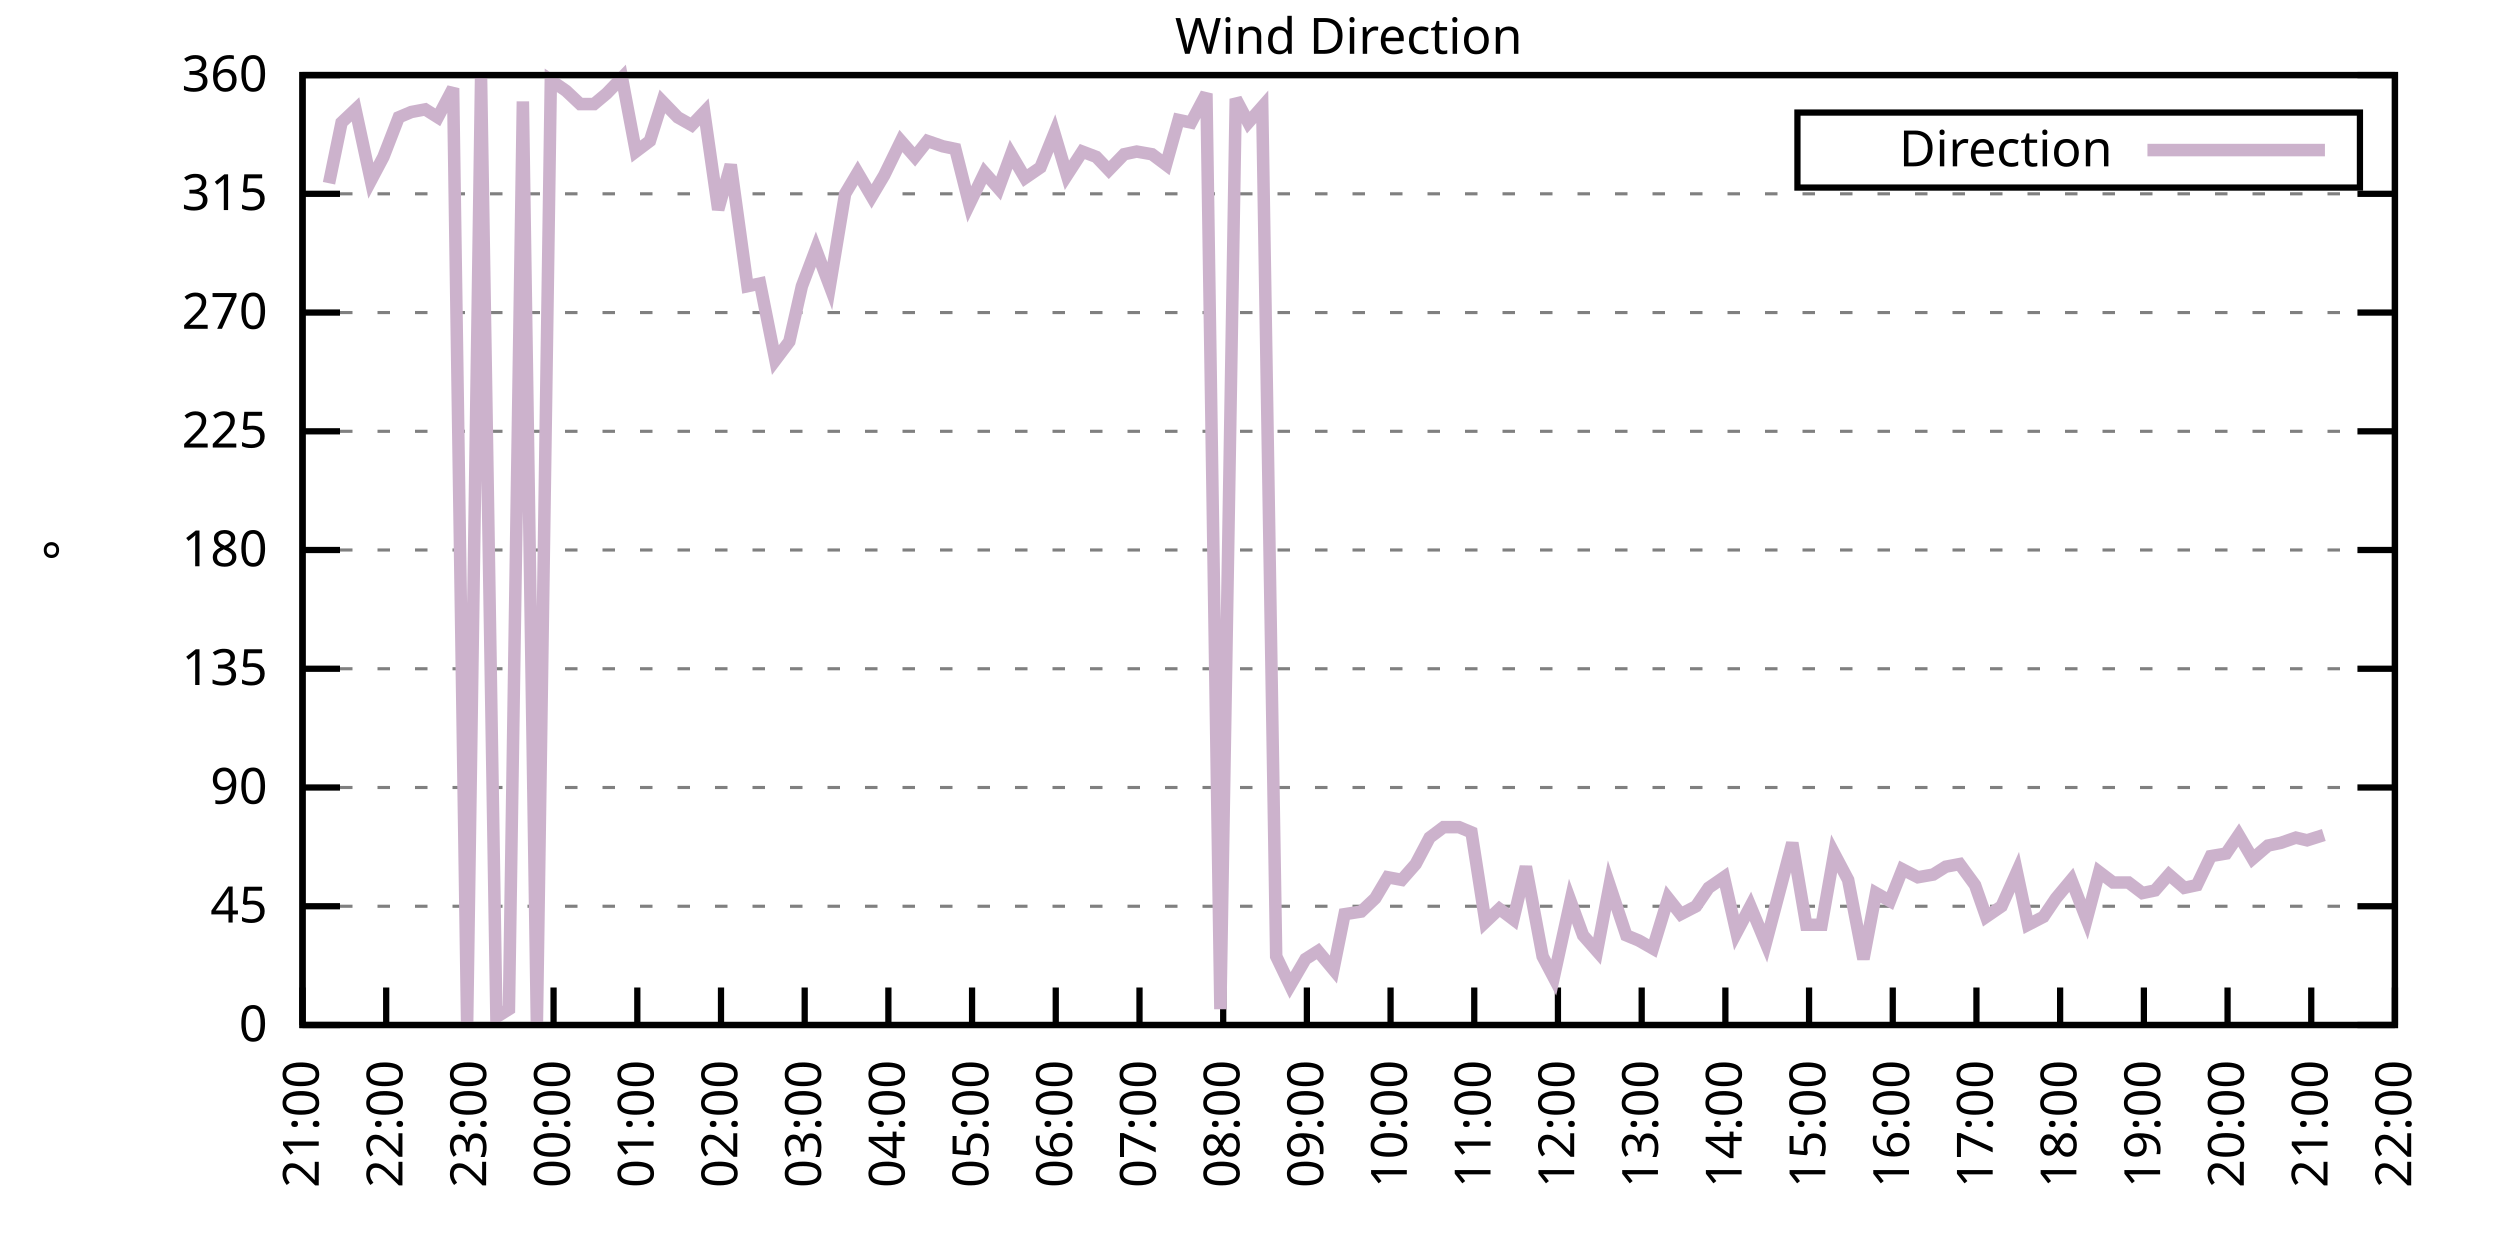
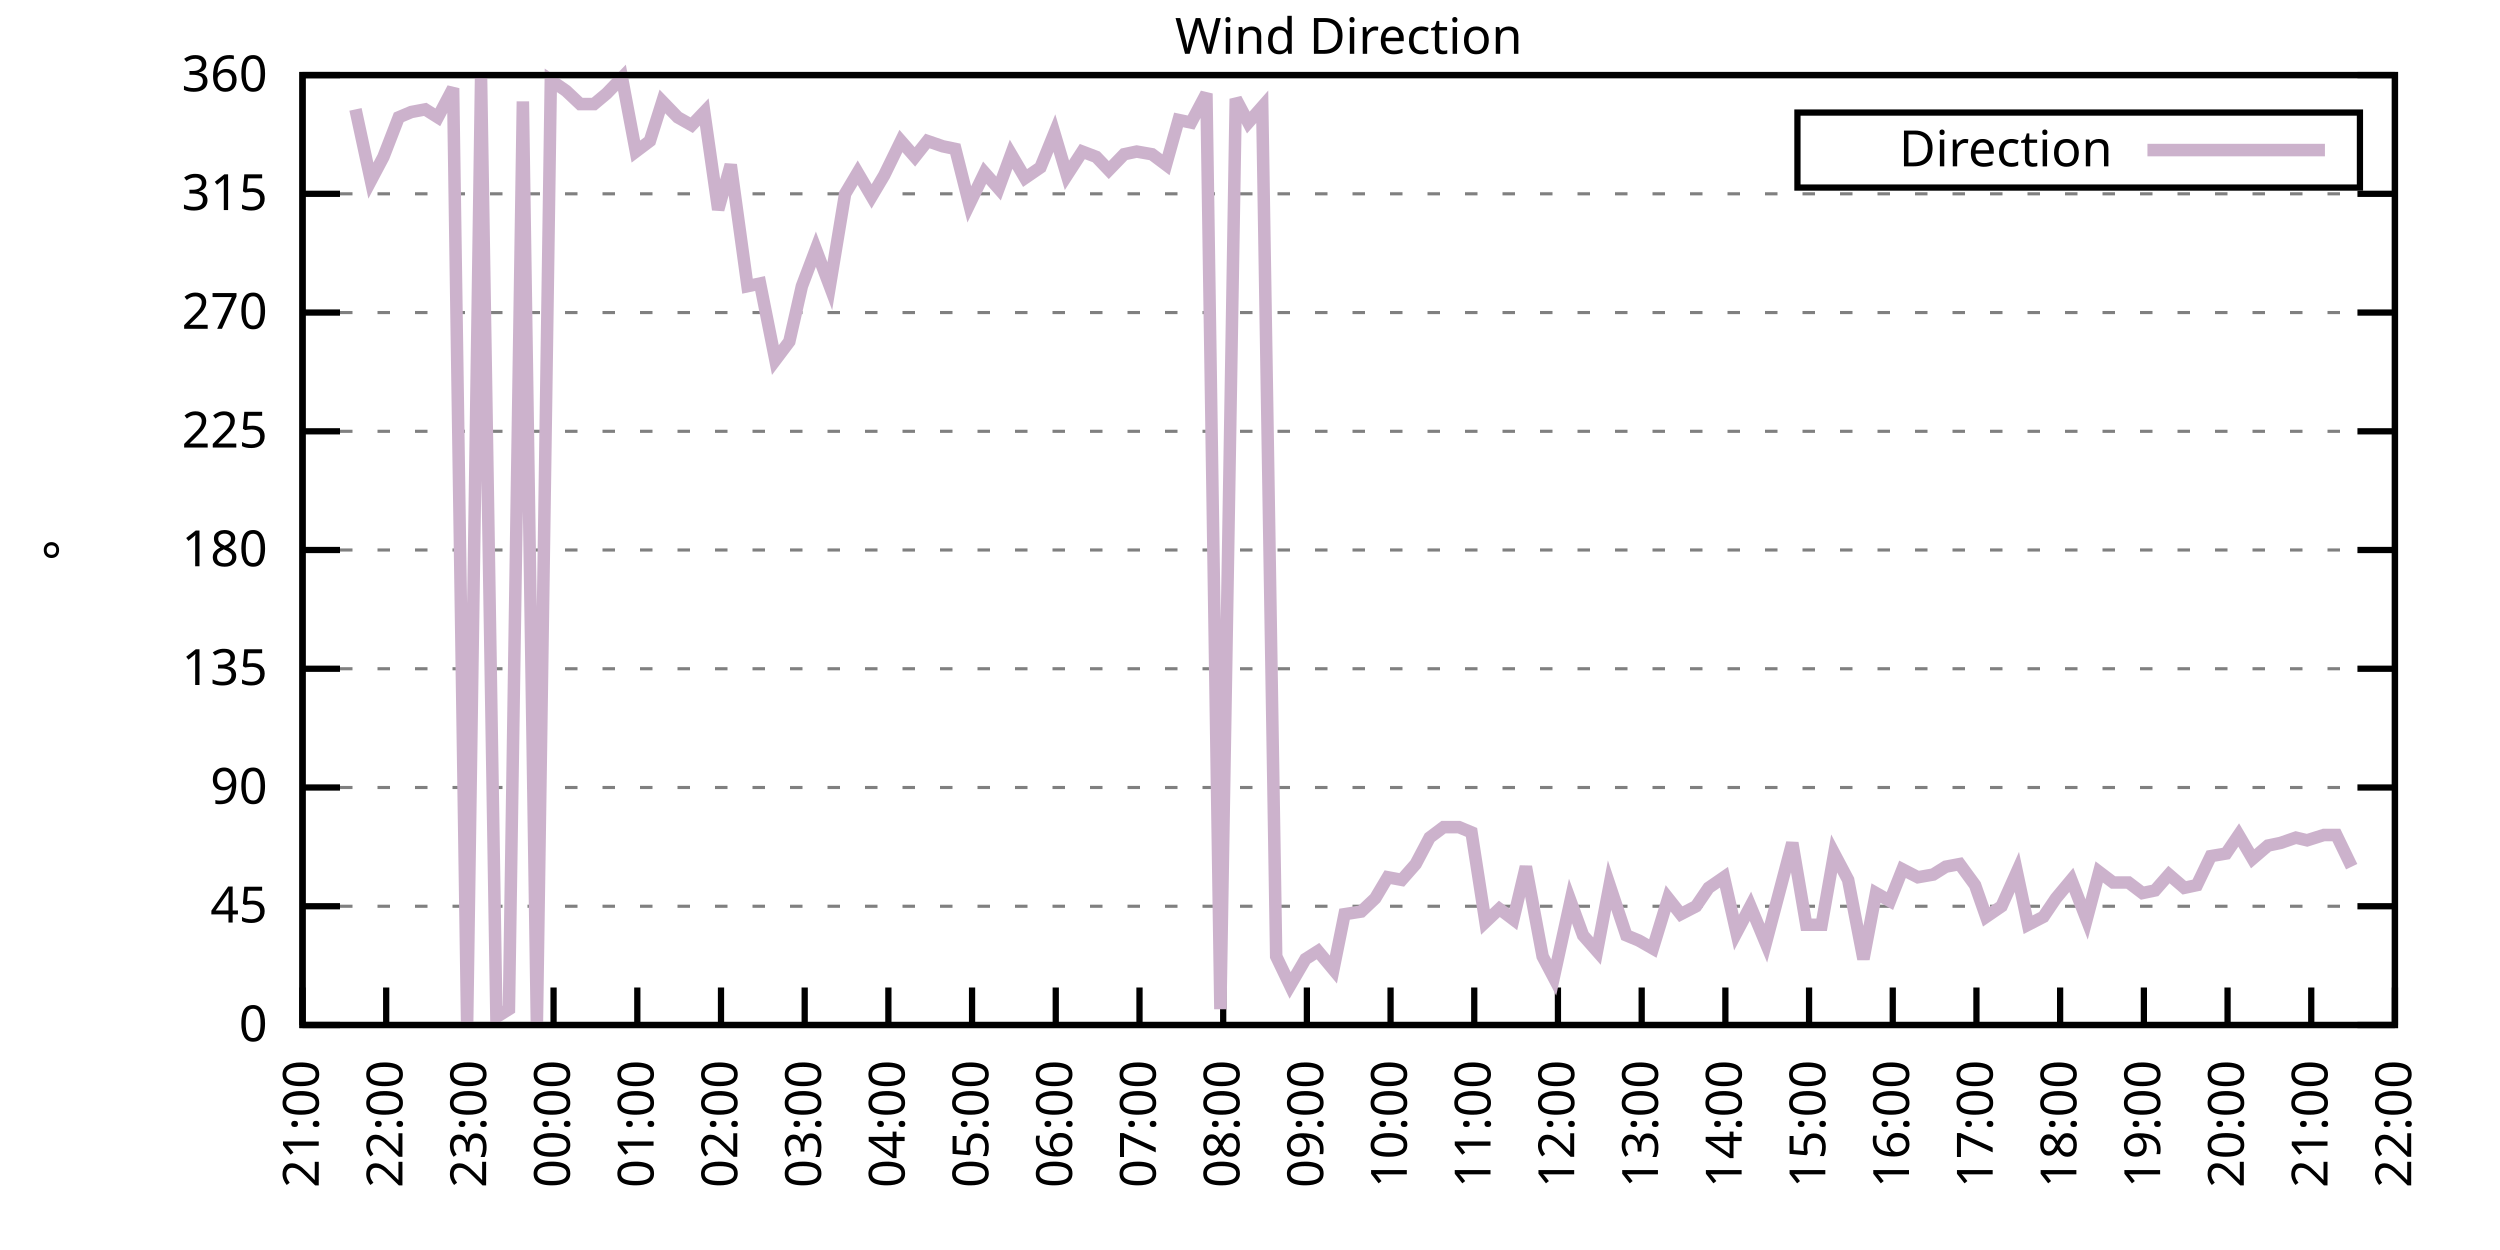
<svg xmlns="http://www.w3.org/2000/svg" xmlns:xlink="http://www.w3.org/1999/xlink" width="400" height="200" viewBox="0 0 400 200">
  <g id="gnuplot_canvas">
    <rect x="0" y="0" width="400" height="200" fill="none" />
    <defs>
      <circle id="gpDot" r="0.5" stroke-width="0.5" stroke="currentColor" />
      <path id="gpPt0" stroke-width="0.333" stroke="currentColor" d="M-1,0 h2 M0,-1 v2" />
      <path id="gpPt1" stroke-width="0.333" stroke="currentColor" d="M-1,-1 L1,1 M1,-1 L-1,1" />
      <path id="gpPt2" stroke-width="0.333" stroke="currentColor" d="M-1,0 L1,0 M0,-1 L0,1 M-1,-1 L1,1 M-1,1 L1,-1" />
      <rect id="gpPt3" stroke-width="0.333" stroke="currentColor" x="-1" y="-1" width="2" height="2" />
      <rect id="gpPt4" stroke-width="0.333" stroke="currentColor" fill="currentColor" x="-1" y="-1" width="2" height="2" />
      <circle id="gpPt5" stroke-width="0.333" stroke="currentColor" cx="0" cy="0" r="1" />
      <use xlink:href="#gpPt5" id="gpPt6" fill="currentColor" stroke="none" />
      <path id="gpPt7" stroke-width="0.333" stroke="currentColor" d="M0,-1.33 L-1.33,0.67 L1.33,0.67 z" />
      <use xlink:href="#gpPt7" id="gpPt8" fill="currentColor" stroke="none" />
      <use xlink:href="#gpPt7" id="gpPt9" stroke="currentColor" transform="rotate(180)" />
      <use xlink:href="#gpPt9" id="gpPt10" fill="currentColor" stroke="none" />
      <use xlink:href="#gpPt3" id="gpPt11" stroke="currentColor" transform="rotate(45)" />
      <use xlink:href="#gpPt11" id="gpPt12" fill="currentColor" stroke="none" />
      <path id="gpPt13" stroke-width="0.333" stroke="currentColor" d="M0,1.330 L1.265,0.411 L0.782,-1.067 L-0.782,-1.076 L-1.265,0.411 z" />
      <use xlink:href="#gpPt13" id="gpPt14" fill="currentColor" stroke="none" />
      <filter id="textbox" filterUnits="objectBoundingBox" x="0" y="0" height="1" width="1">
        <feFlood flood-color="white" flood-opacity="1" result="bgnd" />
        <feComposite in="SourceGraphic" in2="bgnd" operator="atop" />
      </filter>
      <filter id="greybox" filterUnits="objectBoundingBox" x="0" y="0" height="1" width="1">
        <feFlood flood-color="lightgrey" flood-opacity="1" result="grey" />
        <feComposite in="SourceGraphic" in2="grey" operator="atop" />
      </filter>
    </defs>
    <g fill="none" color="white" stroke="currentColor" stroke-width="1.00" stroke-linecap="butt" stroke-linejoin="miter">
</g>
    <g fill="none" color="black" stroke="currentColor" stroke-width="1.00" stroke-linecap="butt" stroke-linejoin="miter">
      <g stroke="none" shape-rendering="crispEdges">
        <polygon fill="rgb(255, 255, 255)" points="48.40,164.00 383.18,164.00 383.18,12.02 48.40,12.02 " />
      </g>
    </g>
    <g fill="none" color="black" stroke="currentColor" stroke-width="1.00" stroke-linecap="butt" stroke-linejoin="miter">
</g>
    <g fill="none" color="black" stroke="black" stroke-width="0.50" stroke-linecap="butt" stroke-linejoin="miter">
</g>
    <g fill="none" color="gray" stroke="currentColor" stroke-width="0.50" stroke-linecap="butt" stroke-linejoin="miter">
      <path stroke="gray" stroke-dasharray="2,4" class="gridline" d="M48.40,164.00 L383.19,164.00  " />
    </g>
    <g fill="none" color="gray" stroke="gray" stroke-width="1.00" stroke-linecap="butt" stroke-linejoin="miter">
</g>
    <g fill="none" color="black" stroke="currentColor" stroke-width="1.00" stroke-linecap="butt" stroke-linejoin="miter">
      <path stroke="black" d="M48.40,164.00 L54.40,164.00 M383.19,164.00 L377.19,164.00  " />
      <g transform="translate(42.80,166.60)" stroke="none" fill="black" font-family="Sans" font-size="8.00" text-anchor="end">
        <text>
          <tspan font-family="Sans"> 0</tspan>
        </text>
      </g>
    </g>
    <g fill="none" color="black" stroke="currentColor" stroke-width="1.00" stroke-linecap="butt" stroke-linejoin="miter">
</g>
    <g fill="none" color="black" stroke="black" stroke-width="0.50" stroke-linecap="butt" stroke-linejoin="miter">
</g>
    <g fill="none" color="gray" stroke="currentColor" stroke-width="0.50" stroke-linecap="butt" stroke-linejoin="miter">
      <path stroke="gray" stroke-dasharray="2,4" class="gridline" d="M48.40,145.00 L383.19,145.00  " />
    </g>
    <g fill="none" color="gray" stroke="gray" stroke-width="1.00" stroke-linecap="butt" stroke-linejoin="miter">
</g>
    <g fill="none" color="black" stroke="currentColor" stroke-width="1.00" stroke-linecap="butt" stroke-linejoin="miter">
      <path stroke="black" d="M48.40,145.00 L54.40,145.00 M383.19,145.00 L377.19,145.00  " />
      <g transform="translate(42.80,147.60)" stroke="none" fill="black" font-family="Sans" font-size="8.00" text-anchor="end">
        <text>
          <tspan font-family="Sans"> 45</tspan>
        </text>
      </g>
    </g>
    <g fill="none" color="black" stroke="currentColor" stroke-width="1.00" stroke-linecap="butt" stroke-linejoin="miter">
</g>
    <g fill="none" color="black" stroke="black" stroke-width="0.50" stroke-linecap="butt" stroke-linejoin="miter">
</g>
    <g fill="none" color="gray" stroke="currentColor" stroke-width="0.50" stroke-linecap="butt" stroke-linejoin="miter">
      <path stroke="gray" stroke-dasharray="2,4" class="gridline" d="M48.40,126.00 L383.19,126.00  " />
    </g>
    <g fill="none" color="gray" stroke="gray" stroke-width="1.00" stroke-linecap="butt" stroke-linejoin="miter">
</g>
    <g fill="none" color="black" stroke="currentColor" stroke-width="1.00" stroke-linecap="butt" stroke-linejoin="miter">
      <path stroke="black" d="M48.40,126.00 L54.40,126.00 M383.19,126.00 L377.19,126.00  " />
      <g transform="translate(42.80,128.60)" stroke="none" fill="black" font-family="Sans" font-size="8.00" text-anchor="end">
        <text>
          <tspan font-family="Sans"> 90</tspan>
        </text>
      </g>
    </g>
    <g fill="none" color="black" stroke="currentColor" stroke-width="1.00" stroke-linecap="butt" stroke-linejoin="miter">
</g>
    <g fill="none" color="black" stroke="black" stroke-width="0.50" stroke-linecap="butt" stroke-linejoin="miter">
</g>
    <g fill="none" color="gray" stroke="currentColor" stroke-width="0.50" stroke-linecap="butt" stroke-linejoin="miter">
      <path stroke="gray" stroke-dasharray="2,4" class="gridline" d="M48.40,107.00 L383.19,107.00  " />
    </g>
    <g fill="none" color="gray" stroke="gray" stroke-width="1.00" stroke-linecap="butt" stroke-linejoin="miter">
</g>
    <g fill="none" color="black" stroke="currentColor" stroke-width="1.00" stroke-linecap="butt" stroke-linejoin="miter">
      <path stroke="black" d="M48.40,107.00 L54.40,107.00 M383.19,107.00 L377.19,107.00  " />
      <g transform="translate(42.80,109.60)" stroke="none" fill="black" font-family="Sans" font-size="8.00" text-anchor="end">
        <text>
          <tspan font-family="Sans"> 135</tspan>
        </text>
      </g>
    </g>
    <g fill="none" color="black" stroke="currentColor" stroke-width="1.00" stroke-linecap="butt" stroke-linejoin="miter">
</g>
    <g fill="none" color="black" stroke="black" stroke-width="0.50" stroke-linecap="butt" stroke-linejoin="miter">
</g>
    <g fill="none" color="gray" stroke="currentColor" stroke-width="0.50" stroke-linecap="butt" stroke-linejoin="miter">
      <path stroke="gray" stroke-dasharray="2,4" class="gridline" d="M48.40,88.00 L383.19,88.00  " />
    </g>
    <g fill="none" color="gray" stroke="gray" stroke-width="1.00" stroke-linecap="butt" stroke-linejoin="miter">
</g>
    <g fill="none" color="black" stroke="currentColor" stroke-width="1.00" stroke-linecap="butt" stroke-linejoin="miter">
      <path stroke="black" d="M48.40,88.00 L54.40,88.00 M383.19,88.00 L377.19,88.00  " />
      <g transform="translate(42.80,90.60)" stroke="none" fill="black" font-family="Sans" font-size="8.00" text-anchor="end">
        <text>
          <tspan font-family="Sans"> 180</tspan>
        </text>
      </g>
    </g>
    <g fill="none" color="black" stroke="currentColor" stroke-width="1.00" stroke-linecap="butt" stroke-linejoin="miter">
</g>
    <g fill="none" color="black" stroke="black" stroke-width="0.50" stroke-linecap="butt" stroke-linejoin="miter">
</g>
    <g fill="none" color="gray" stroke="currentColor" stroke-width="0.50" stroke-linecap="butt" stroke-linejoin="miter">
      <path stroke="gray" stroke-dasharray="2,4" class="gridline" d="M48.40,69.01 L383.19,69.01  " />
    </g>
    <g fill="none" color="gray" stroke="gray" stroke-width="1.00" stroke-linecap="butt" stroke-linejoin="miter">
</g>
    <g fill="none" color="black" stroke="currentColor" stroke-width="1.00" stroke-linecap="butt" stroke-linejoin="miter">
      <path stroke="black" d="M48.40,69.01 L54.40,69.01 M383.19,69.01 L377.19,69.01  " />
      <g transform="translate(42.80,71.61)" stroke="none" fill="black" font-family="Sans" font-size="8.00" text-anchor="end">
        <text>
          <tspan font-family="Sans"> 225</tspan>
        </text>
      </g>
    </g>
    <g fill="none" color="black" stroke="currentColor" stroke-width="1.00" stroke-linecap="butt" stroke-linejoin="miter">
</g>
    <g fill="none" color="black" stroke="black" stroke-width="0.50" stroke-linecap="butt" stroke-linejoin="miter">
</g>
    <g fill="none" color="gray" stroke="currentColor" stroke-width="0.50" stroke-linecap="butt" stroke-linejoin="miter">
      <path stroke="gray" stroke-dasharray="2,4" class="gridline" d="M48.40,50.01 L383.19,50.01  " />
    </g>
    <g fill="none" color="gray" stroke="gray" stroke-width="1.00" stroke-linecap="butt" stroke-linejoin="miter">
</g>
    <g fill="none" color="black" stroke="currentColor" stroke-width="1.00" stroke-linecap="butt" stroke-linejoin="miter">
      <path stroke="black" d="M48.40,50.01 L54.40,50.01 M383.19,50.01 L377.19,50.01  " />
      <g transform="translate(42.80,52.61)" stroke="none" fill="black" font-family="Sans" font-size="8.00" text-anchor="end">
        <text>
          <tspan font-family="Sans"> 270</tspan>
        </text>
      </g>
    </g>
    <g fill="none" color="black" stroke="currentColor" stroke-width="1.00" stroke-linecap="butt" stroke-linejoin="miter">
</g>
    <g fill="none" color="black" stroke="black" stroke-width="0.50" stroke-linecap="butt" stroke-linejoin="miter">
</g>
    <g fill="none" color="gray" stroke="currentColor" stroke-width="0.50" stroke-linecap="butt" stroke-linejoin="miter">
      <path stroke="gray" stroke-dasharray="2,4" class="gridline" d="M48.40,31.01 L383.19,31.01  " />
    </g>
    <g fill="none" color="gray" stroke="gray" stroke-width="1.00" stroke-linecap="butt" stroke-linejoin="miter">
</g>
    <g fill="none" color="black" stroke="currentColor" stroke-width="1.00" stroke-linecap="butt" stroke-linejoin="miter">
      <path stroke="black" d="M48.40,31.01 L54.40,31.01 M383.19,31.01 L377.19,31.01  " />
      <g transform="translate(42.80,33.61)" stroke="none" fill="black" font-family="Sans" font-size="8.00" text-anchor="end">
        <text>
          <tspan font-family="Sans"> 315</tspan>
        </text>
      </g>
    </g>
    <g fill="none" color="black" stroke="currentColor" stroke-width="1.00" stroke-linecap="butt" stroke-linejoin="miter">
</g>
    <g fill="none" color="black" stroke="black" stroke-width="0.50" stroke-linecap="butt" stroke-linejoin="miter">
</g>
    <g fill="none" color="gray" stroke="currentColor" stroke-width="0.50" stroke-linecap="butt" stroke-linejoin="miter">
      <path stroke="gray" stroke-dasharray="2,4" class="gridline" d="M48.40,12.01 L383.19,12.01  " />
    </g>
    <g fill="none" color="gray" stroke="gray" stroke-width="1.00" stroke-linecap="butt" stroke-linejoin="miter">
</g>
    <g fill="none" color="black" stroke="currentColor" stroke-width="1.00" stroke-linecap="butt" stroke-linejoin="miter">
      <path stroke="black" d="M48.40,12.01 L54.40,12.01 M383.19,12.01 L377.19,12.01  " />
      <g transform="translate(42.80,14.61)" stroke="none" fill="black" font-family="Sans" font-size="8.00" text-anchor="end">
        <text>
          <tspan font-family="Sans"> 360</tspan>
        </text>
      </g>
    </g>
    <g fill="none" color="black" stroke="currentColor" stroke-width="1.00" stroke-linecap="butt" stroke-linejoin="miter">
      <path stroke="black" d="M48.40,164.00 L48.40,158.00  " />
      <g transform="translate(51.00,169.60) rotate(270.00)" stroke="none" fill="black" font-family="Sans" font-size="8.00" text-anchor="end">
        <text>
          <tspan font-family="Sans">21:00</tspan>
        </text>
      </g>
    </g>
    <g fill="none" color="black" stroke="currentColor" stroke-width="1.00" stroke-linecap="butt" stroke-linejoin="miter">
      <path stroke="black" d="M61.79,164.00 L61.79,158.00  " />
      <g transform="translate(64.39,169.60) rotate(270.00)" stroke="none" fill="black" font-family="Sans" font-size="8.00" text-anchor="end">
        <text>
          <tspan font-family="Sans">22:00</tspan>
        </text>
      </g>
    </g>
    <g fill="none" color="black" stroke="currentColor" stroke-width="1.00" stroke-linecap="butt" stroke-linejoin="miter">
      <path stroke="black" d="M75.18,164.00 L75.18,158.00  " />
      <g transform="translate(77.78,169.60) rotate(270.00)" stroke="none" fill="black" font-family="Sans" font-size="8.00" text-anchor="end">
        <text>
          <tspan font-family="Sans">23:00</tspan>
        </text>
      </g>
    </g>
    <g fill="none" color="black" stroke="currentColor" stroke-width="1.00" stroke-linecap="butt" stroke-linejoin="miter">
      <path stroke="black" d="M88.57,164.00 L88.57,158.00  " />
      <g transform="translate(91.17,169.60) rotate(270.00)" stroke="none" fill="black" font-family="Sans" font-size="8.00" text-anchor="end">
        <text>
          <tspan font-family="Sans">00:00</tspan>
        </text>
      </g>
    </g>
    <g fill="none" color="black" stroke="currentColor" stroke-width="1.00" stroke-linecap="butt" stroke-linejoin="miter">
      <path stroke="black" d="M101.97,164.00 L101.97,158.00  " />
      <g transform="translate(104.57,169.60) rotate(270.00)" stroke="none" fill="black" font-family="Sans" font-size="8.00" text-anchor="end">
        <text>
          <tspan font-family="Sans">01:00</tspan>
        </text>
      </g>
    </g>
    <g fill="none" color="black" stroke="currentColor" stroke-width="1.00" stroke-linecap="butt" stroke-linejoin="miter">
      <path stroke="black" d="M115.36,164.00 L115.36,158.00  " />
      <g transform="translate(117.96,169.60) rotate(270.00)" stroke="none" fill="black" font-family="Sans" font-size="8.00" text-anchor="end">
        <text>
          <tspan font-family="Sans">02:00</tspan>
        </text>
      </g>
    </g>
    <g fill="none" color="black" stroke="currentColor" stroke-width="1.00" stroke-linecap="butt" stroke-linejoin="miter">
      <path stroke="black" d="M128.75,164.00 L128.75,158.00  " />
      <g transform="translate(131.35,169.60) rotate(270.00)" stroke="none" fill="black" font-family="Sans" font-size="8.00" text-anchor="end">
        <text>
          <tspan font-family="Sans">03:00</tspan>
        </text>
      </g>
    </g>
    <g fill="none" color="black" stroke="currentColor" stroke-width="1.00" stroke-linecap="butt" stroke-linejoin="miter">
      <path stroke="black" d="M142.14,164.00 L142.14,158.00  " />
      <g transform="translate(144.74,169.60) rotate(270.00)" stroke="none" fill="black" font-family="Sans" font-size="8.00" text-anchor="end">
        <text>
          <tspan font-family="Sans">04:00</tspan>
        </text>
      </g>
    </g>
    <g fill="none" color="black" stroke="currentColor" stroke-width="1.00" stroke-linecap="butt" stroke-linejoin="miter">
      <path stroke="black" d="M155.53,164.00 L155.53,158.00  " />
      <g transform="translate(158.13,169.60) rotate(270.00)" stroke="none" fill="black" font-family="Sans" font-size="8.00" text-anchor="end">
        <text>
          <tspan font-family="Sans">05:00</tspan>
        </text>
      </g>
    </g>
    <g fill="none" color="black" stroke="currentColor" stroke-width="1.00" stroke-linecap="butt" stroke-linejoin="miter">
      <path stroke="black" d="M168.92,164.00 L168.92,158.00  " />
      <g transform="translate(171.52,169.60) rotate(270.00)" stroke="none" fill="black" font-family="Sans" font-size="8.00" text-anchor="end">
        <text>
          <tspan font-family="Sans">06:00</tspan>
        </text>
      </g>
    </g>
    <g fill="none" color="black" stroke="currentColor" stroke-width="1.00" stroke-linecap="butt" stroke-linejoin="miter">
      <path stroke="black" d="M182.32,164.00 L182.32,158.00  " />
      <g transform="translate(184.92,169.60) rotate(270.00)" stroke="none" fill="black" font-family="Sans" font-size="8.00" text-anchor="end">
        <text>
          <tspan font-family="Sans">07:00</tspan>
        </text>
      </g>
    </g>
    <g fill="none" color="black" stroke="currentColor" stroke-width="1.00" stroke-linecap="butt" stroke-linejoin="miter">
      <path stroke="black" d="M195.71,164.00 L195.71,158.00  " />
      <g transform="translate(198.31,169.60) rotate(270.00)" stroke="none" fill="black" font-family="Sans" font-size="8.00" text-anchor="end">
        <text>
          <tspan font-family="Sans">08:00</tspan>
        </text>
      </g>
    </g>
    <g fill="none" color="black" stroke="currentColor" stroke-width="1.00" stroke-linecap="butt" stroke-linejoin="miter">
      <path stroke="black" d="M209.10,164.00 L209.10,158.00  " />
      <g transform="translate(211.70,169.60) rotate(270.00)" stroke="none" fill="black" font-family="Sans" font-size="8.00" text-anchor="end">
        <text>
          <tspan font-family="Sans">09:00</tspan>
        </text>
      </g>
    </g>
    <g fill="none" color="black" stroke="currentColor" stroke-width="1.00" stroke-linecap="butt" stroke-linejoin="miter">
      <path stroke="black" d="M222.49,164.00 L222.49,158.00  " />
      <g transform="translate(225.09,169.60) rotate(270.00)" stroke="none" fill="black" font-family="Sans" font-size="8.00" text-anchor="end">
        <text>
          <tspan font-family="Sans">10:00</tspan>
        </text>
      </g>
    </g>
    <g fill="none" color="black" stroke="currentColor" stroke-width="1.00" stroke-linecap="butt" stroke-linejoin="miter">
      <path stroke="black" d="M235.88,164.00 L235.88,158.00  " />
      <g transform="translate(238.48,169.60) rotate(270.00)" stroke="none" fill="black" font-family="Sans" font-size="8.00" text-anchor="end">
        <text>
          <tspan font-family="Sans">11:00</tspan>
        </text>
      </g>
    </g>
    <g fill="none" color="black" stroke="currentColor" stroke-width="1.00" stroke-linecap="butt" stroke-linejoin="miter">
      <path stroke="black" d="M249.27,164.00 L249.27,158.00  " />
      <g transform="translate(251.87,169.60) rotate(270.00)" stroke="none" fill="black" font-family="Sans" font-size="8.00" text-anchor="end">
        <text>
          <tspan font-family="Sans">12:00</tspan>
        </text>
      </g>
    </g>
    <g fill="none" color="black" stroke="currentColor" stroke-width="1.00" stroke-linecap="butt" stroke-linejoin="miter">
      <path stroke="black" d="M262.67,164.00 L262.67,158.00  " />
      <g transform="translate(265.27,169.60) rotate(270.00)" stroke="none" fill="black" font-family="Sans" font-size="8.00" text-anchor="end">
        <text>
          <tspan font-family="Sans">13:00</tspan>
        </text>
      </g>
    </g>
    <g fill="none" color="black" stroke="currentColor" stroke-width="1.00" stroke-linecap="butt" stroke-linejoin="miter">
      <path stroke="black" d="M276.06,164.00 L276.06,158.00  " />
      <g transform="translate(278.66,169.60) rotate(270.00)" stroke="none" fill="black" font-family="Sans" font-size="8.00" text-anchor="end">
        <text>
          <tspan font-family="Sans">14:00</tspan>
        </text>
      </g>
    </g>
    <g fill="none" color="black" stroke="currentColor" stroke-width="1.00" stroke-linecap="butt" stroke-linejoin="miter">
      <path stroke="black" d="M289.45,164.00 L289.45,158.00  " />
      <g transform="translate(292.05,169.60) rotate(270.00)" stroke="none" fill="black" font-family="Sans" font-size="8.00" text-anchor="end">
        <text>
          <tspan font-family="Sans">15:00</tspan>
        </text>
      </g>
    </g>
    <g fill="none" color="black" stroke="currentColor" stroke-width="1.00" stroke-linecap="butt" stroke-linejoin="miter">
      <path stroke="black" d="M302.84,164.00 L302.84,158.00  " />
      <g transform="translate(305.44,169.60) rotate(270.00)" stroke="none" fill="black" font-family="Sans" font-size="8.00" text-anchor="end">
        <text>
          <tspan font-family="Sans">16:00</tspan>
        </text>
      </g>
    </g>
    <g fill="none" color="black" stroke="currentColor" stroke-width="1.00" stroke-linecap="butt" stroke-linejoin="miter">
      <path stroke="black" d="M316.23,164.00 L316.23,158.00  " />
      <g transform="translate(318.83,169.60) rotate(270.00)" stroke="none" fill="black" font-family="Sans" font-size="8.00" text-anchor="end">
        <text>
          <tspan font-family="Sans">17:00</tspan>
        </text>
      </g>
    </g>
    <g fill="none" color="black" stroke="currentColor" stroke-width="1.00" stroke-linecap="butt" stroke-linejoin="miter">
      <path stroke="black" d="M329.62,164.00 L329.62,158.00  " />
      <g transform="translate(332.22,169.60) rotate(270.00)" stroke="none" fill="black" font-family="Sans" font-size="8.00" text-anchor="end">
        <text>
          <tspan font-family="Sans">18:00</tspan>
        </text>
      </g>
    </g>
    <g fill="none" color="black" stroke="currentColor" stroke-width="1.00" stroke-linecap="butt" stroke-linejoin="miter">
      <path stroke="black" d="M343.02,164.00 L343.02,158.00  " />
      <g transform="translate(345.62,169.60) rotate(270.00)" stroke="none" fill="black" font-family="Sans" font-size="8.00" text-anchor="end">
        <text>
          <tspan font-family="Sans">19:00</tspan>
        </text>
      </g>
    </g>
    <g fill="none" color="black" stroke="currentColor" stroke-width="1.00" stroke-linecap="butt" stroke-linejoin="miter">
      <path stroke="black" d="M356.41,164.00 L356.41,158.00  " />
      <g transform="translate(359.01,169.60) rotate(270.00)" stroke="none" fill="black" font-family="Sans" font-size="8.00" text-anchor="end">
        <text>
          <tspan font-family="Sans">20:00</tspan>
        </text>
      </g>
    </g>
    <g fill="none" color="black" stroke="currentColor" stroke-width="1.00" stroke-linecap="butt" stroke-linejoin="miter">
      <path stroke="black" d="M369.80,164.00 L369.80,158.00  " />
      <g transform="translate(372.40,169.60) rotate(270.00)" stroke="none" fill="black" font-family="Sans" font-size="8.00" text-anchor="end">
        <text>
          <tspan font-family="Sans">21:00</tspan>
        </text>
      </g>
    </g>
    <g fill="none" color="black" stroke="currentColor" stroke-width="1.00" stroke-linecap="butt" stroke-linejoin="miter">
      <path stroke="black" d="M383.19,164.00 L383.19,158.00  " />
      <g transform="translate(385.79,169.60) rotate(270.00)" stroke="none" fill="black" font-family="Sans" font-size="8.00" text-anchor="end">
        <text>
          <tspan font-family="Sans">22:00</tspan>
        </text>
      </g>
    </g>
    <g fill="none" color="black" stroke="currentColor" stroke-width="1.00" stroke-linecap="butt" stroke-linejoin="miter">
</g>
    <g fill="none" color="black" stroke="currentColor" stroke-width="1.00" stroke-linecap="butt" stroke-linejoin="miter">
      <path stroke="black" d="M48.40,12.01 L48.40,164.00 L383.19,164.00 L383.19,12.01 L48.40,12.01 Z  " />
    </g>
    <g fill="none" color="black" stroke="currentColor" stroke-width="1.00" stroke-linecap="butt" stroke-linejoin="miter">
</g>
    <g fill="none" color="black" stroke="currentColor" stroke-width="1.00" stroke-linecap="butt" stroke-linejoin="miter">
      <path stroke="black" d="M287.59,30.01 L287.59,18.01 L377.59,18.01 L377.59,30.01 L287.59,30.01 Z  " />
    </g>
    <g id="Wind_direction_plot_1">
      <g fill="none" color="white" stroke="black" stroke-width="2.00" stroke-linecap="butt" stroke-linejoin="miter">
</g>
      <g fill="none" color="black" stroke="currentColor" stroke-width="2.00" stroke-linecap="butt" stroke-linejoin="miter">
        <g transform="translate(337.99,26.61)" stroke="none" fill="black" font-family="Sans" font-size="8.00" text-anchor="end">
          <text>
            <tspan font-family="Sans">Direction</tspan>
          </text>
        </g>
      </g>
      <g fill="none" color="black" stroke="currentColor" stroke-width="2.00" stroke-linecap="butt" stroke-linejoin="miter">
-         <path stroke="rgb(204, 178, 204)" d="M343.59,24.01 L371.99,24.01 M52.64,29.32 L54.65,19.61 L56.88,17.50 L59.34,28.90 L61.35,25.10 L63.80,18.77   L65.81,17.92 L68.04,17.50 L70.05,18.77 L72.50,14.12 L74.74,164.00 L76.97,12.43 L79.42,162.73 L81.43,161.47   L83.66,16.23 L85.90,164.00 L88.13,12.85 L90.58,14.54 L92.82,16.65 L95.05,16.65 L97.06,14.97 L99.51,12.43   L101.74,24.25 L103.98,22.56 L105.98,16.23 L108.44,18.77 L110.67,20.03 L112.68,17.92 L114.91,33.54 L116.92,26.36   L119.60,45.79 L121.61,45.36 L124.06,57.61 L126.29,54.65 L128.30,45.79 L130.54,39.87 L132.77,45.79 L135.22,31.01   L137.23,27.63 L139.46,31.43 L141.47,28.05 L144.15,22.56 L146.38,25.10 L148.39,22.56 L150.85,23.41 L152.85,23.83   L155.09,32.70 L157.54,27.63 L159.77,30.16 L161.78,24.68 L164.01,28.48 L166.47,26.79 L168.70,21.30 L170.71,28.05   L173.17,24.25 L175.40,25.10 L177.41,27.21 L179.86,24.68 L181.87,24.25 L184.32,24.68 L186.56,26.36 L188.57,19.19   L190.57,19.61 L193.03,14.97 L195.26,161.47 L197.72,15.81 L199.73,19.61 L201.96,17.08 L204.19,153.02 L206.42,157.67   L208.88,153.45 L210.88,152.18 L213.34,155.13 L215.13,146.27 L217.80,145.85 L220.04,143.73 L222.04,140.36 L224.28,140.78   L226.51,138.25 L228.74,134.02 L230.97,132.34 L233.43,132.34 L235.44,133.18 L237.67,147.53 L239.90,145.42 L242.13,147.11   L244.14,138.67 L246.82,153.02 L248.60,156.40 L251.28,144.16 L253.29,149.65 L255.52,152.18 L257.53,141.62 L260.21,149.65   L262.22,150.49 L264.45,151.76 L266.91,143.73 L268.92,146.27 L271.37,145.00 L273.38,142.05 L275.83,140.36 L277.84,149.22   L280.07,145.00 L282.53,150.91 L284.76,142.47 L286.77,134.87 L289.00,147.96 L291.46,147.96 L293.47,136.56 L295.70,140.78   L298.15,153.45 L300.16,142.89 L302.39,144.16 L304.40,139.09 L306.86,140.36 L309.31,139.93 L311.32,138.67 L313.55,138.25   L316.01,141.62 L317.79,146.69 L320.25,145.00 L322.70,139.51 L324.49,147.96 L326.95,146.69 L328.95,143.73 L331.41,140.78   L333.86,147.11 L335.87,139.51 L338.10,141.20 L340.56,141.20 L342.79,142.89 L344.80,142.47 L347.03,139.93 L349.49,142.05   L351.50,141.62 L353.73,136.98 L356.18,136.56 L358.19,133.60 L360.42,137.40 L362.88,135.29 L364.89,134.87 L367.34,134.02   L369.13,134.45 L371.81,133.60  " />
+         <path stroke="rgb(204, 178, 204)" d="M343.59,24.01 L371.99,24.01 M56.88,17.50 L59.34,28.90 L61.35,25.10 L63.80,18.77 L65.81,17.92 L68.04,17.50   L70.05,18.77 L72.50,14.12 L74.74,164.00 L76.97,12.43 L79.42,162.73 L81.43,161.47 L83.66,16.23 L85.90,164.00   L88.13,12.85 L90.58,14.54 L92.82,16.65 L95.05,16.65 L97.06,14.97 L99.51,12.43 L101.74,24.25 L103.98,22.56   L105.98,16.23 L108.44,18.77 L110.67,20.03 L112.68,17.92 L114.91,33.54 L116.92,26.36 L119.60,45.79 L121.61,45.36   L124.06,57.61 L126.29,54.65 L128.30,45.79 L130.54,39.87 L132.77,45.79 L135.22,31.01 L137.23,27.63 L139.46,31.43   L141.47,28.05 L144.15,22.56 L146.38,25.10 L148.39,22.56 L150.85,23.41 L152.85,23.83 L155.09,32.70 L157.54,27.63   L159.77,30.16 L161.78,24.68 L164.01,28.48 L166.47,26.79 L168.70,21.30 L170.71,28.05 L173.17,24.25 L175.40,25.10   L177.41,27.21 L179.86,24.68 L181.87,24.25 L184.32,24.68 L186.56,26.36 L188.57,19.19 L190.57,19.61 L193.03,14.97   L195.26,161.47 L197.72,15.81 L199.73,19.61 L201.96,17.08 L204.19,153.02 L206.42,157.67 L208.88,153.45 L210.88,152.18   L213.34,155.13 L215.13,146.27 L217.80,145.85 L220.04,143.73 L222.04,140.36 L224.28,140.78 L226.51,138.25 L228.74,134.02   L230.97,132.34 L233.43,132.34 L235.44,133.18 L237.67,147.53 L239.90,145.42 L242.13,147.11 L244.14,138.67 L246.82,153.02   L248.60,156.40 L251.28,144.16 L253.29,149.65 L255.52,152.18 L257.53,141.62 L260.21,149.65 L262.22,150.49 L264.45,151.76   L266.91,143.73 L268.92,146.27 L271.37,145.00 L273.38,142.05 L275.83,140.36 L277.84,149.22 L280.07,145.00 L282.53,150.91   L284.76,142.47 L286.77,134.87 L289.00,147.96 L291.46,147.96 L293.47,136.56 L295.70,140.78 L298.15,153.45 L300.16,142.89   L302.39,144.16 L304.40,139.09 L306.86,140.36 L309.31,139.93 L311.32,138.67 L313.55,138.25 L316.01,141.62 L317.79,146.69   L320.25,145.00 L322.70,139.51 L324.49,147.96 L326.95,146.69 L328.95,143.73 L331.41,140.78 L333.86,147.11 L335.87,139.51   L338.10,141.20 L340.56,141.20 L342.79,142.89 L344.80,142.47 L347.03,139.93 L349.49,142.05 L351.50,141.62 L353.73,136.98   L356.18,136.56 L358.19,133.60 L360.42,137.40 L362.88,135.29 L364.89,134.87 L367.34,134.02 L369.13,134.45 L371.81,133.60   L373.82,133.60 L376.27,138.67  " />
      </g>
    </g>
    <g fill="none" color="black" stroke="currentColor" stroke-width="2.00" stroke-linecap="butt" stroke-linejoin="miter">
</g>
    <g fill="none" color="black" stroke="black" stroke-width="1.00" stroke-linecap="butt" stroke-linejoin="miter">
</g>
    <g fill="none" color="black" stroke="currentColor" stroke-width="1.00" stroke-linecap="butt" stroke-linejoin="miter">
      <path stroke="black" d="M48.40,12.01 L48.40,164.00 L383.19,164.00 L383.19,12.01 L48.40,12.01 Z  " />
      <g transform="translate(12.80,88.01) rotate(270.00)" stroke="none" fill="black" font-family="Sans" font-size="8.00" text-anchor="middle">
        <text>
          <tspan font-family="Sans">°</tspan>
        </text>
      </g>
    </g>
    <g fill="none" color="black" stroke="currentColor" stroke-width="1.00" stroke-linecap="butt" stroke-linejoin="miter">
</g>
    <g fill="none" color="black" stroke="currentColor" stroke-width="1.00" stroke-linecap="butt" stroke-linejoin="miter">
      <g transform="translate(215.79,8.61)" stroke="none" fill="black" font-family="Sans" font-size="8.00" text-anchor="middle">
        <text>
          <tspan font-family="Sans">Wind Direction</tspan>
        </text>
      </g>
    </g>
    <g fill="none" color="black" stroke="currentColor" stroke-width="1.00" stroke-linecap="butt" stroke-linejoin="miter">
</g>
  </g>
</svg>
